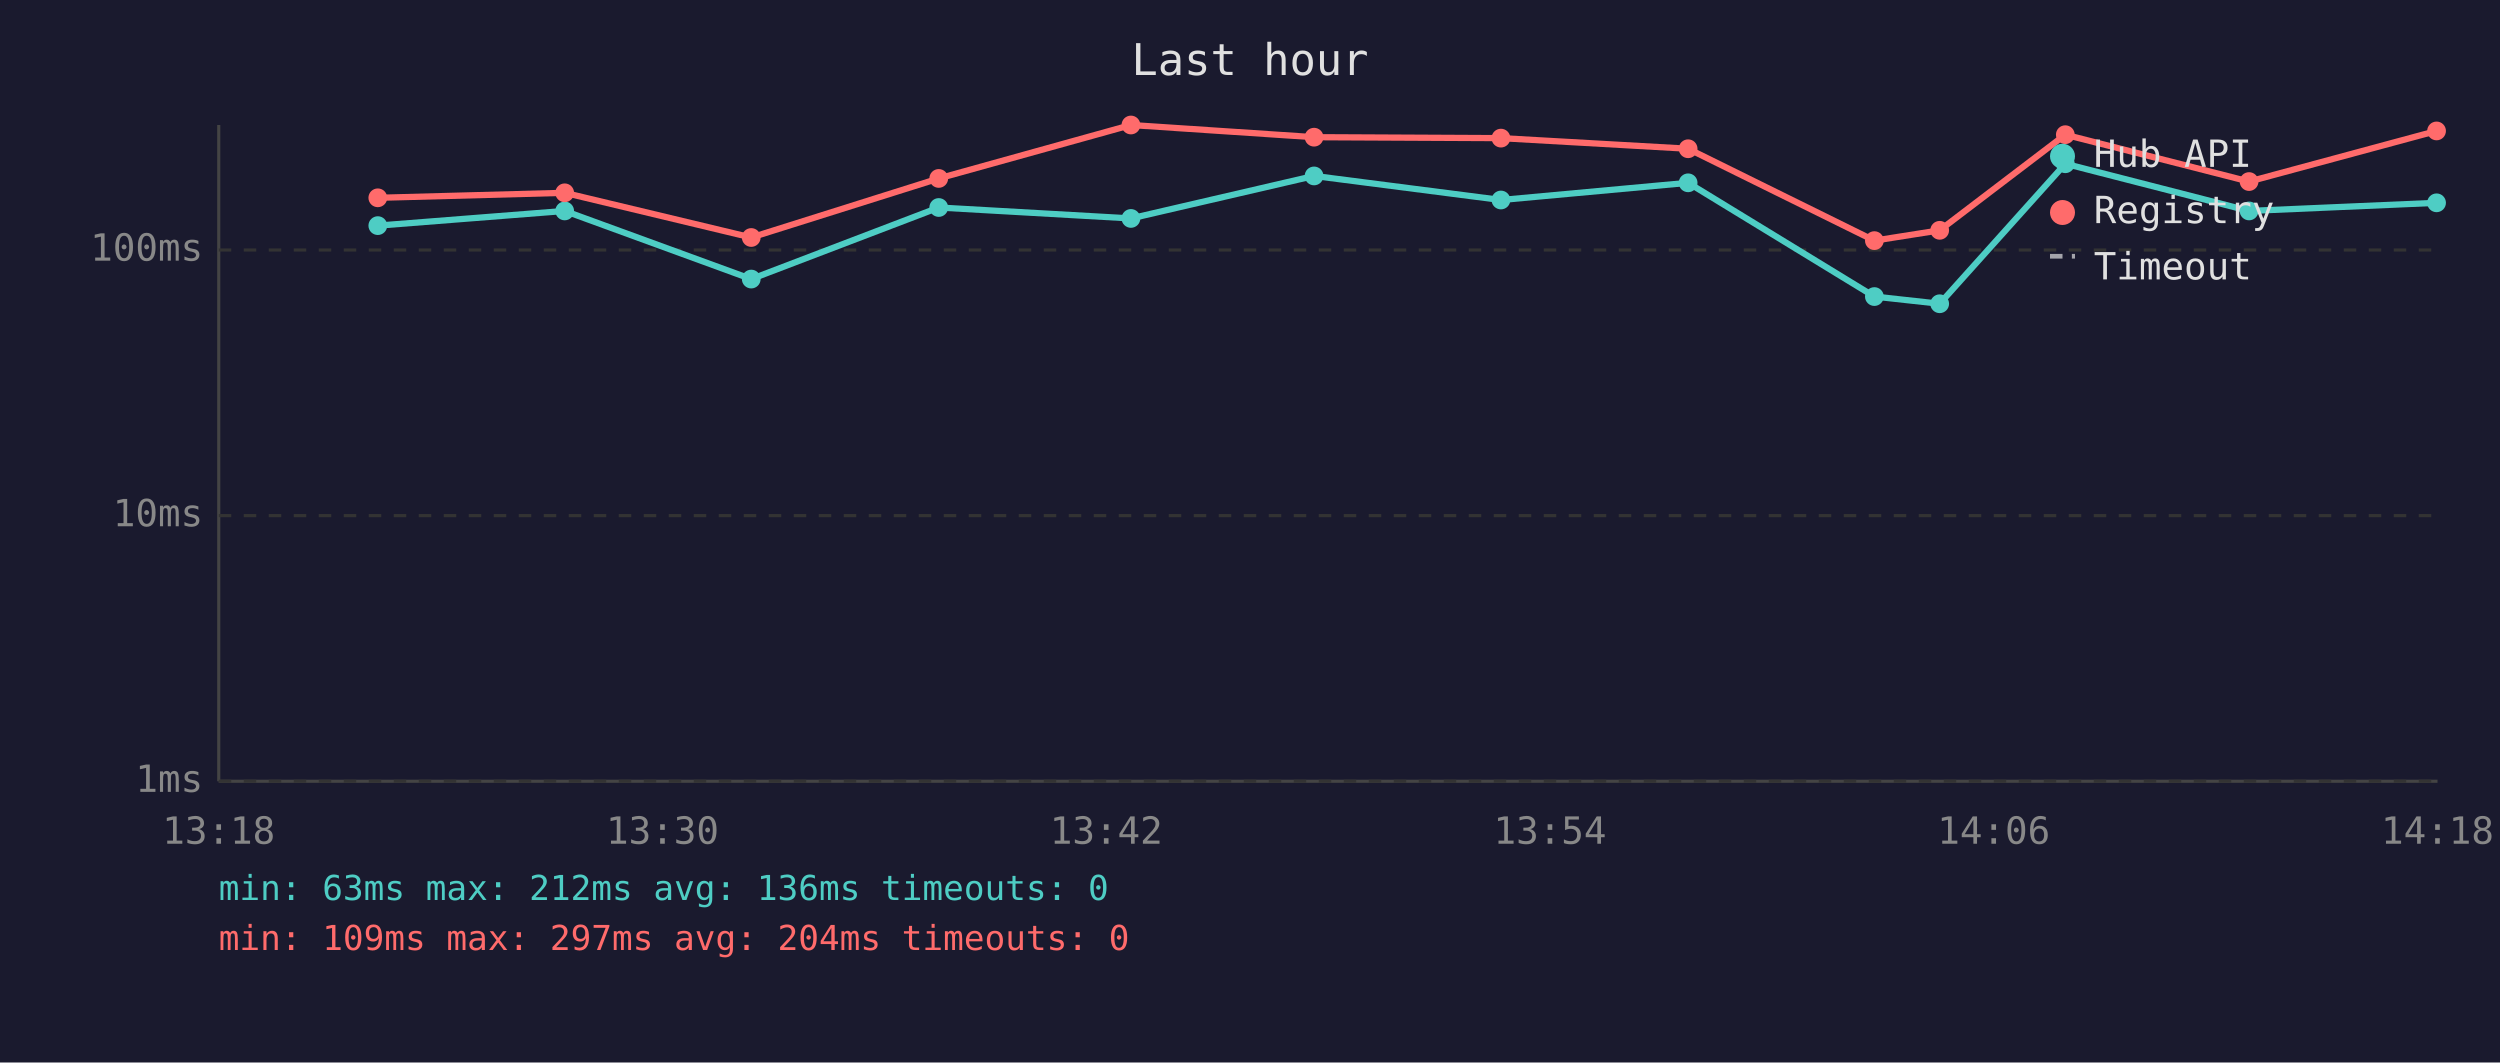
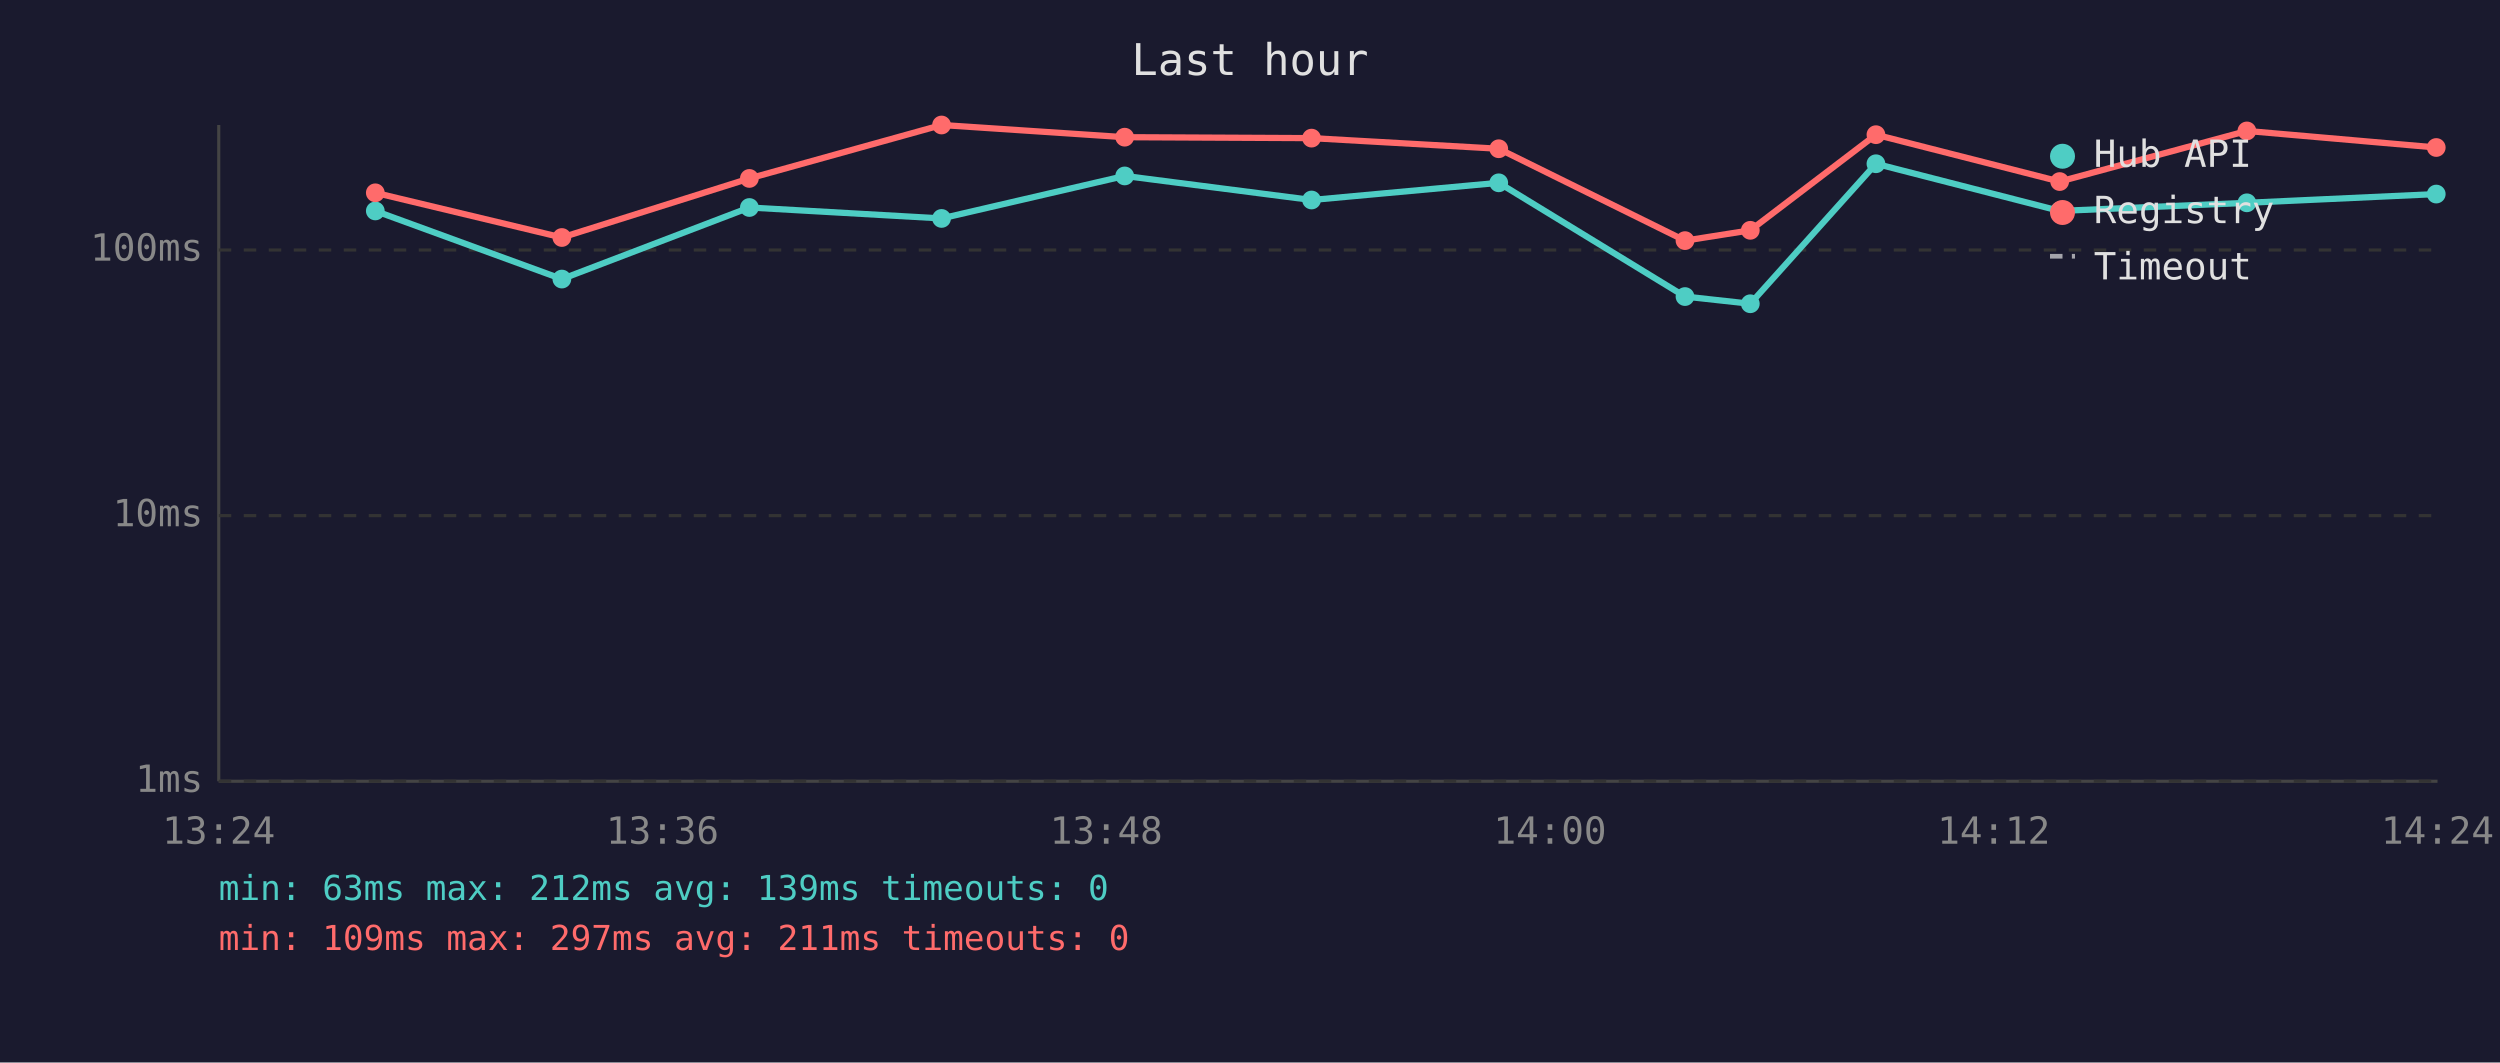
<svg xmlns="http://www.w3.org/2000/svg" viewBox="0 0 800 340" font-family="monospace" font-size="12">
  <rect width="800" height="340" fill="#1a1a2e" />
  <text x="400" y="24" fill="#e0e0e0" font-size="14" text-anchor="middle">Last hour</text>
  <line x1="70" y1="40" x2="70" y2="250" stroke="#444" stroke-width="1" />
  <line x1="70" y1="250" x2="780" y2="250" stroke="#444" stroke-width="1" />
  <line x1="70" y1="250" x2="780" y2="250" stroke="#333" stroke-width="1" stroke-dasharray="4" />
  <text x="65" y="250" fill="#888" text-anchor="end" dominant-baseline="middle">1ms</text>
  <line x1="70" y1="165" x2="780" y2="165" stroke="#333" stroke-width="1" stroke-dasharray="4" />
  <text x="65" y="165" fill="#888" text-anchor="end" dominant-baseline="middle">10ms</text>
  <line x1="70" y1="80" x2="780" y2="80" stroke="#333" stroke-width="1" stroke-dasharray="4" />
  <text x="65" y="80" fill="#888" text-anchor="end" dominant-baseline="middle">100ms</text>
-   <text x="70" y="270" fill="#888" text-anchor="middle">13:18</text>
-   <text x="212" y="270" fill="#888" text-anchor="middle">13:30</text>
-   <text x="354" y="270" fill="#888" text-anchor="middle">13:42</text>
-   <text x="496" y="270" fill="#888" text-anchor="middle">13:54</text>
-   <text x="638" y="270" fill="#888" text-anchor="middle">14:06</text>
-   <text x="780" y="270" fill="#888" text-anchor="middle">14:18</text>
-   <polyline points="120.9,72.2 180.7,67.5 240.4,89.3 300.4,66.4 361.9,69.9 420.5,56.3 480.3,64.0 540.2,58.5 599.8,94.9 620.7,97.2 660.9,52.4 719.7,67.5 779.7,64.9" fill="none" stroke="#4ecdc4" stroke-width="2" opacity="1" />
-   <circle cx="120.9" cy="72.2" r="3" fill="#4ecdc4" />
-   <circle cx="180.7" cy="67.5" r="3" fill="#4ecdc4" />
-   <circle cx="240.4" cy="89.3" r="3" fill="#4ecdc4" />
-   <circle cx="300.4" cy="66.4" r="3" fill="#4ecdc4" />
-   <circle cx="361.9" cy="69.9" r="3" fill="#4ecdc4" />
-   <circle cx="420.5" cy="56.3" r="3" fill="#4ecdc4" />
-   <circle cx="480.3" cy="64.0" r="3" fill="#4ecdc4" />
-   <circle cx="540.2" cy="58.5" r="3" fill="#4ecdc4" />
-   <circle cx="599.8" cy="94.9" r="3" fill="#4ecdc4" />
-   <circle cx="620.7" cy="97.2" r="3" fill="#4ecdc4" />
-   <circle cx="660.9" cy="52.4" r="3" fill="#4ecdc4" />
-   <circle cx="719.7" cy="67.5" r="3" fill="#4ecdc4" />
-   <circle cx="779.7" cy="64.9" r="3" fill="#4ecdc4" />
-   <polyline points="120.9,63.3 180.7,61.7 240.4,76.0 300.4,57.1 361.9,40.0 420.5,43.9 480.3,44.2 540.2,47.6 599.8,77.0 620.7,73.7 660.9,43.1 719.7,58.1 779.7,41.9" fill="none" stroke="#ff6b6b" stroke-width="2" opacity="1" />
-   <circle cx="120.9" cy="63.3" r="3" fill="#ff6b6b" />
-   <circle cx="180.7" cy="61.7" r="3" fill="#ff6b6b" />
-   <circle cx="240.4" cy="76.0" r="3" fill="#ff6b6b" />
-   <circle cx="300.4" cy="57.1" r="3" fill="#ff6b6b" />
-   <circle cx="361.9" cy="40.0" r="3" fill="#ff6b6b" />
-   <circle cx="420.5" cy="43.9" r="3" fill="#ff6b6b" />
-   <circle cx="480.3" cy="44.2" r="3" fill="#ff6b6b" />
-   <circle cx="540.2" cy="47.6" r="3" fill="#ff6b6b" />
-   <circle cx="599.8" cy="77.0" r="3" fill="#ff6b6b" />
-   <circle cx="620.7" cy="73.7" r="3" fill="#ff6b6b" />
-   <circle cx="660.9" cy="43.1" r="3" fill="#ff6b6b" />
-   <circle cx="719.7" cy="58.1" r="3" fill="#ff6b6b" />
-   <circle cx="779.7" cy="41.9" r="3" fill="#ff6b6b" />
+   <text x="70" y="270" fill="#888" text-anchor="middle">13:24</text>
+   <text x="212" y="270" fill="#888" text-anchor="middle">13:36</text>
+   <text x="354" y="270" fill="#888" text-anchor="middle">13:48</text>
+   <text x="496" y="270" fill="#888" text-anchor="middle">14:00</text>
+   <text x="638" y="270" fill="#888" text-anchor="middle">14:12</text>
+   <text x="780" y="270" fill="#888" text-anchor="middle">14:24</text>
+   <polyline points="120.1,67.5 179.8,89.3 239.8,66.4 301.3,69.9 359.9,56.3 419.7,64.0 479.6,58.5 539.2,94.9 560.1,97.2 600.3,52.4 659.1,67.5 719.0,64.9 779.6,62.1" fill="none" stroke="#4ecdc4" stroke-width="2" opacity="1" />
+   <circle cx="120.1" cy="67.5" r="3" fill="#4ecdc4" />
+   <circle cx="179.8" cy="89.3" r="3" fill="#4ecdc4" />
+   <circle cx="239.8" cy="66.4" r="3" fill="#4ecdc4" />
+   <circle cx="301.3" cy="69.9" r="3" fill="#4ecdc4" />
+   <circle cx="359.9" cy="56.3" r="3" fill="#4ecdc4" />
+   <circle cx="419.7" cy="64.0" r="3" fill="#4ecdc4" />
+   <circle cx="479.6" cy="58.5" r="3" fill="#4ecdc4" />
+   <circle cx="539.2" cy="94.9" r="3" fill="#4ecdc4" />
+   <circle cx="560.1" cy="97.2" r="3" fill="#4ecdc4" />
+   <circle cx="600.3" cy="52.4" r="3" fill="#4ecdc4" />
+   <circle cx="659.1" cy="67.5" r="3" fill="#4ecdc4" />
+   <circle cx="719.0" cy="64.9" r="3" fill="#4ecdc4" />
+   <circle cx="779.6" cy="62.1" r="3" fill="#4ecdc4" />
+   <polyline points="120.1,61.7 179.8,76.0 239.8,57.1 301.3,40.0 359.9,43.9 419.7,44.2 479.6,47.6 539.2,77.0 560.1,73.7 600.3,43.1 659.1,58.1 719.0,41.9 779.6,47.2" fill="none" stroke="#ff6b6b" stroke-width="2" opacity="1" />
+   <circle cx="120.1" cy="61.7" r="3" fill="#ff6b6b" />
+   <circle cx="179.8" cy="76.0" r="3" fill="#ff6b6b" />
+   <circle cx="239.8" cy="57.1" r="3" fill="#ff6b6b" />
+   <circle cx="301.3" cy="40.0" r="3" fill="#ff6b6b" />
+   <circle cx="359.9" cy="43.9" r="3" fill="#ff6b6b" />
+   <circle cx="419.7" cy="44.2" r="3" fill="#ff6b6b" />
+   <circle cx="479.6" cy="47.6" r="3" fill="#ff6b6b" />
+   <circle cx="539.2" cy="77.0" r="3" fill="#ff6b6b" />
+   <circle cx="560.1" cy="73.7" r="3" fill="#ff6b6b" />
+   <circle cx="600.3" cy="43.1" r="3" fill="#ff6b6b" />
+   <circle cx="659.1" cy="58.1" r="3" fill="#ff6b6b" />
+   <circle cx="719.0" cy="41.9" r="3" fill="#ff6b6b" />
+   <circle cx="779.6" cy="47.2" r="3" fill="#ff6b6b" />
  <circle cx="660" cy="50" r="4" fill="#4ecdc4" />
  <text x="670" y="50" fill="#e0e0e0" dominant-baseline="middle">Hub API</text>
  <circle cx="660" cy="68" r="4" fill="#ff6b6b" />
  <text x="670" y="68" fill="#e0e0e0" dominant-baseline="middle">Registry</text>
  <line x1="656" y1="82" x2="664" y2="82" stroke="#e0e0e0" stroke-width="1.5" stroke-dasharray="4,3" opacity="0.7" />
  <text x="670" y="86" fill="#e0e0e0" dominant-baseline="middle">Timeout</text>
-   <text x="70" y="288" fill="#4ecdc4" font-size="11">min: 63ms  max: 212ms  avg: 136ms  timeouts: 0</text>
-   <text x="70" y="304" fill="#ff6b6b" font-size="11">min: 109ms  max: 297ms  avg: 204ms  timeouts: 0</text>
+   <text x="70" y="288" fill="#4ecdc4" font-size="11">min: 63ms  max: 212ms  avg: 139ms  timeouts: 0</text>
+   <text x="70" y="304" fill="#ff6b6b" font-size="11">min: 109ms  max: 297ms  avg: 211ms  timeouts: 0</text>
</svg>
